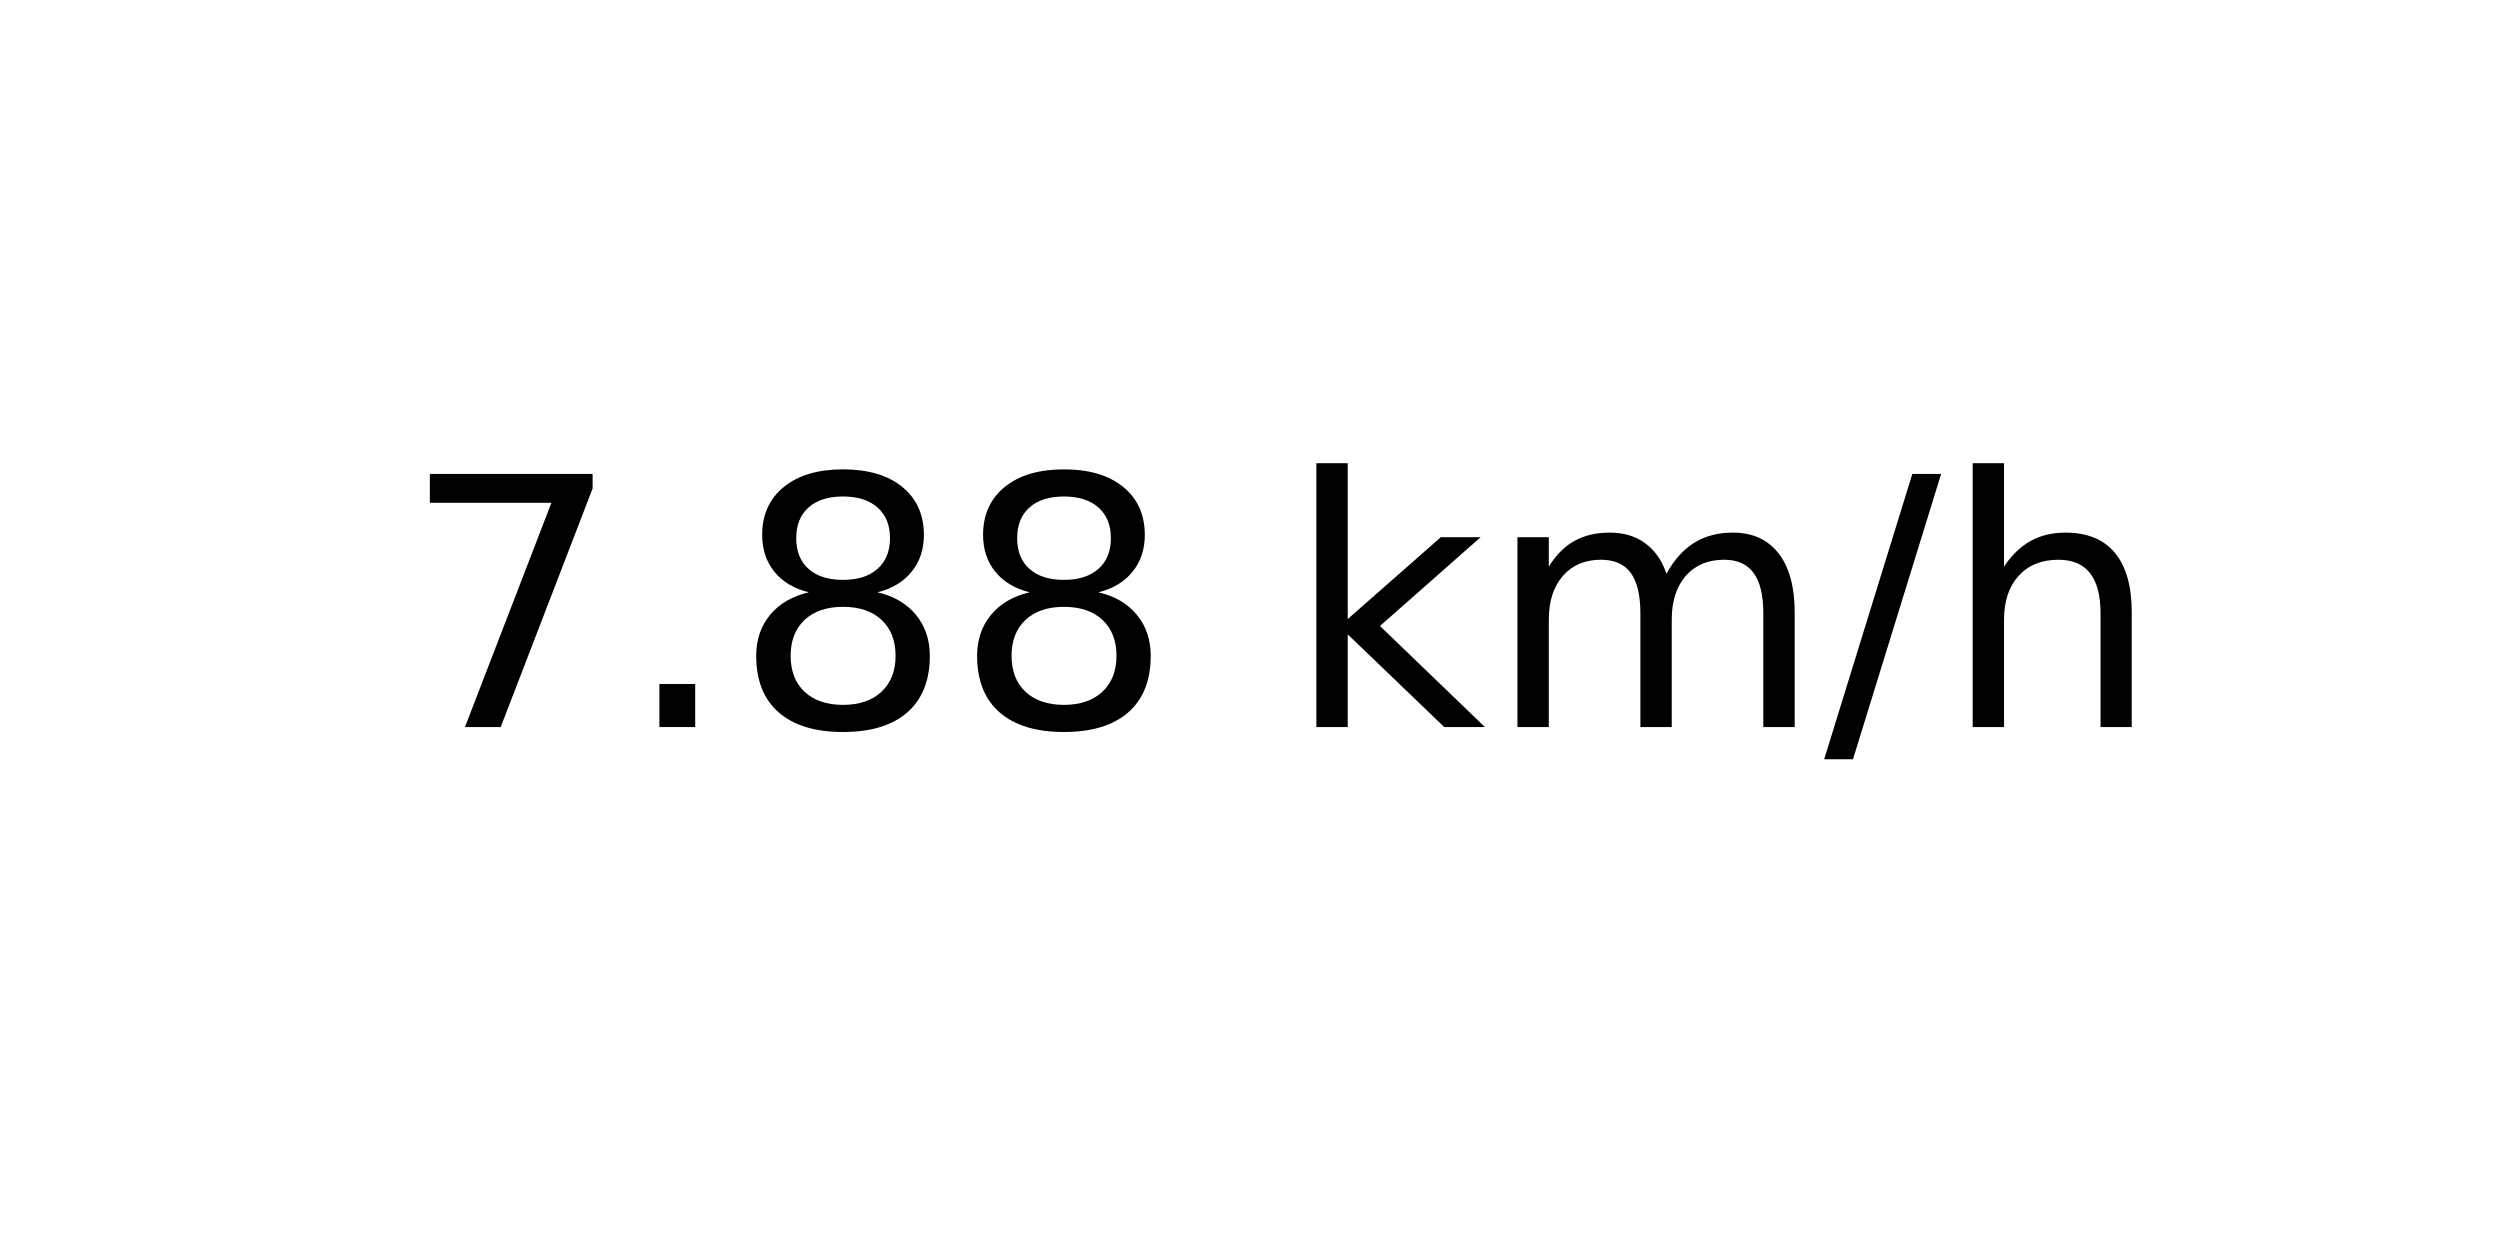
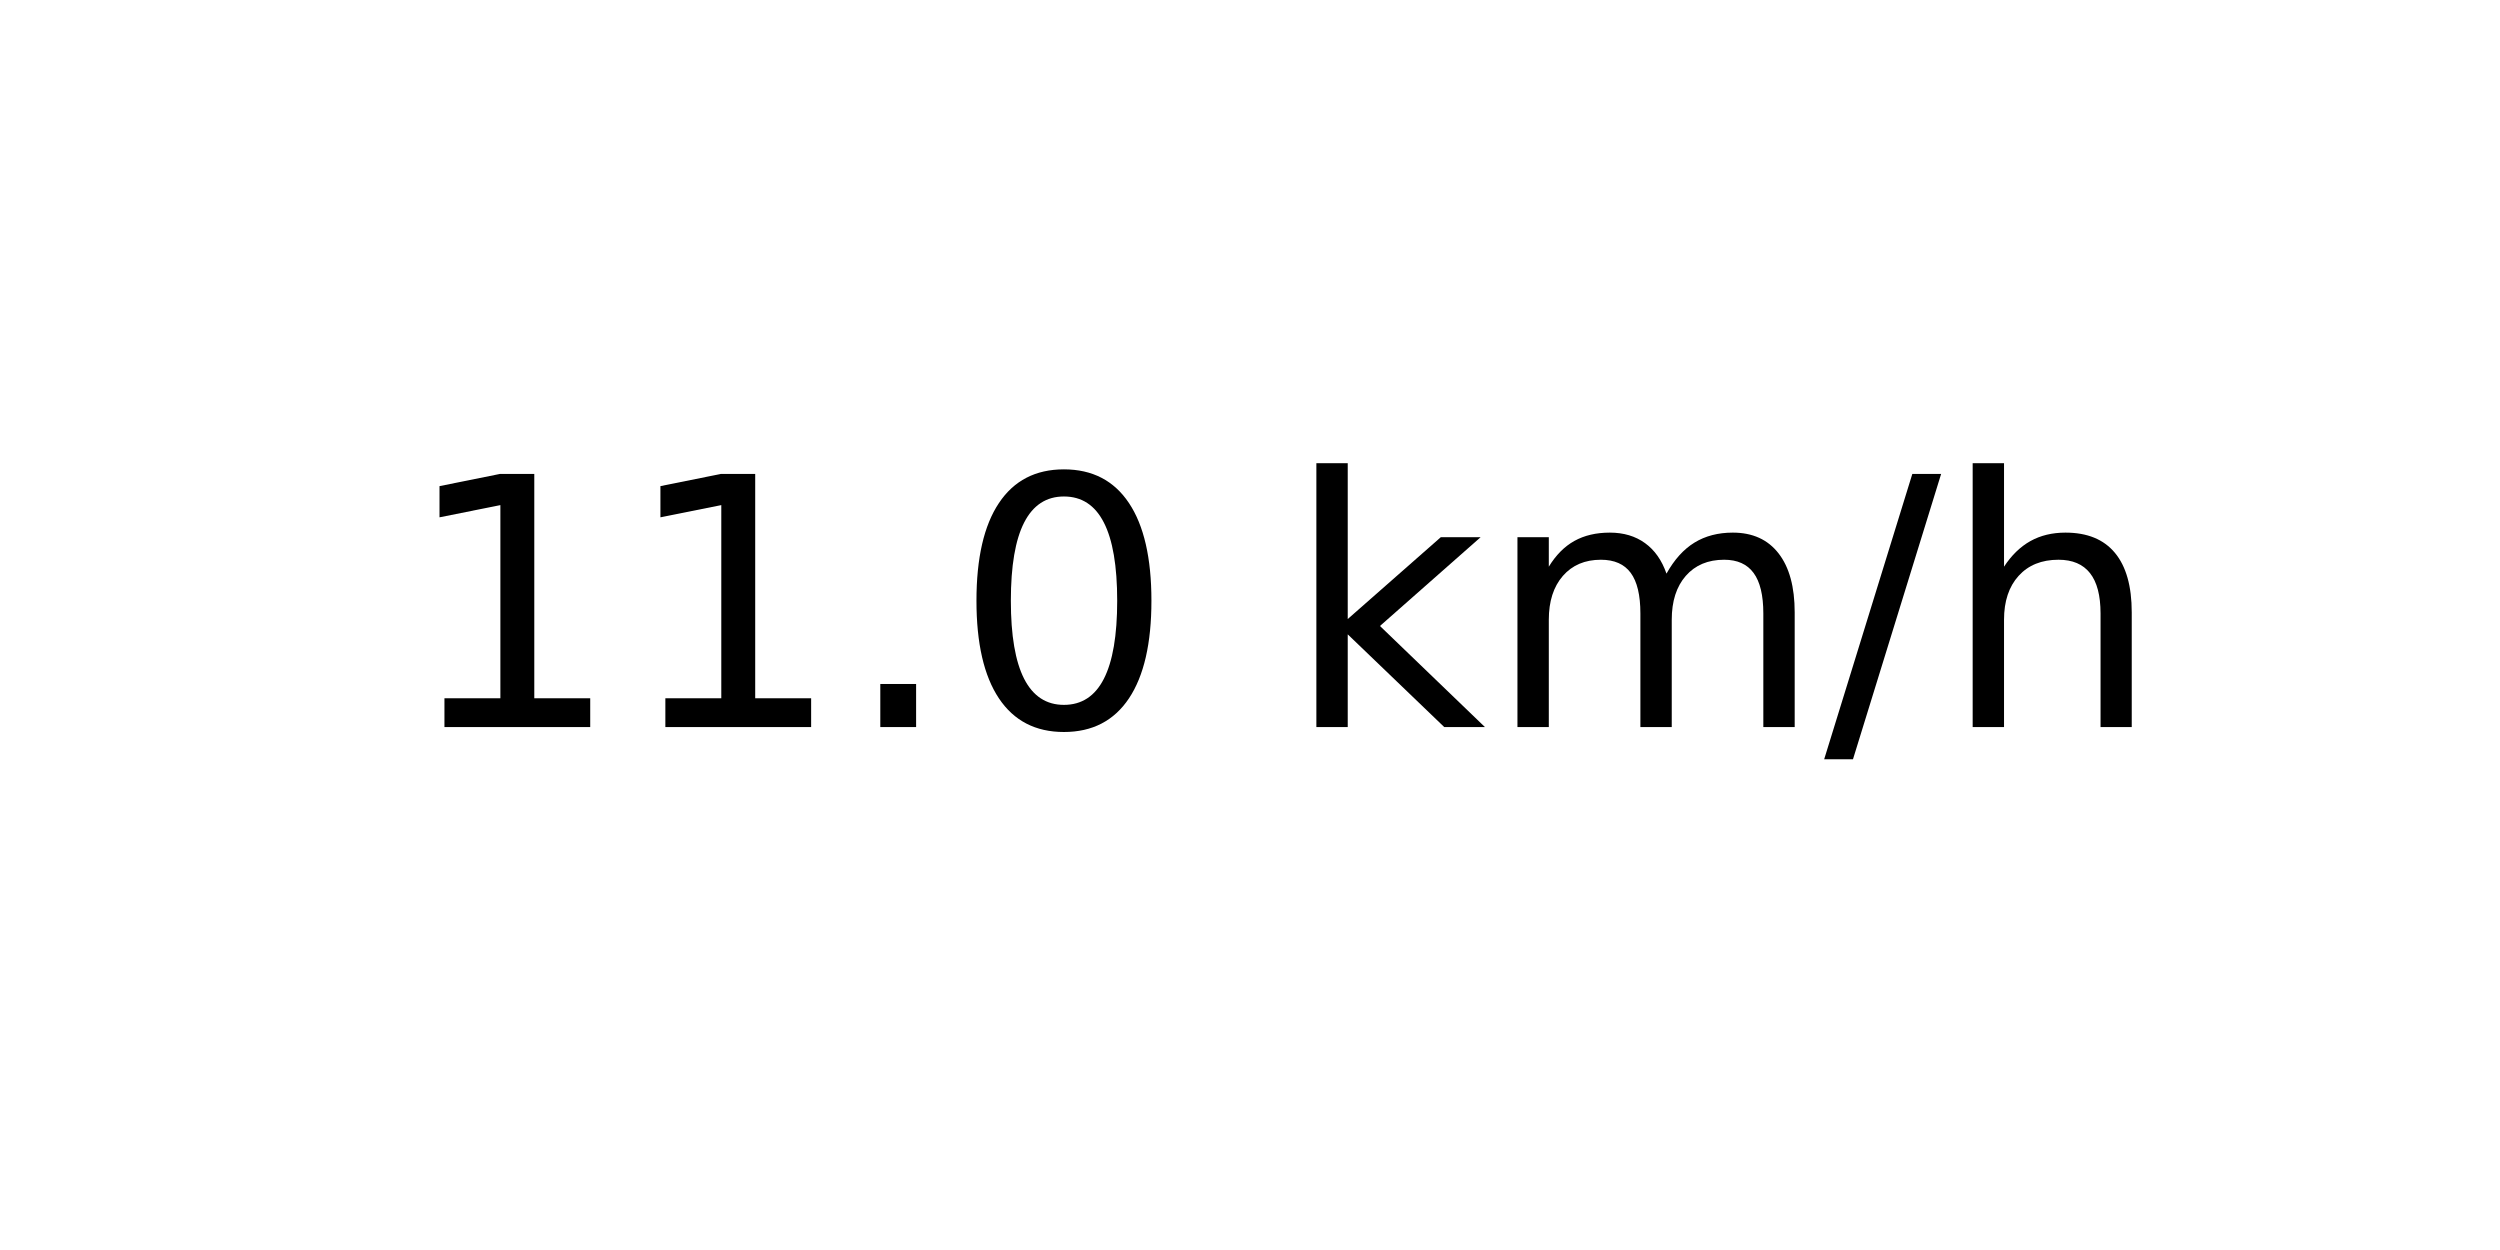
<svg xmlns="http://www.w3.org/2000/svg" xmlns:xlink="http://www.w3.org/1999/xlink" width="72pt" height="36pt" viewBox="0 0 72 36" version="1.1">
  <defs>
    <style type="text/css">*{stroke-linejoin: round; stroke-linecap: butt}</style>
  </defs>
  <g id="figure_1">
    <g id="axes_1">
      <g id="text_1">
        <g transform="translate(11.55937 20.93937) scale(0.1 -0.1)">
          <defs>
-             <path id="DejaVuSans-37" d="M 525 4666  L 3525 4666  L 3525 4397  L 1831 0  L 1172 0  L 2766 4134  L 525 4134  L 525 4666  z " transform="scale(0.015625)" />
+             <path id="DejaVuSans-31" d="M 794 531  L 1825 531  L 1825 4091  L 703 3866  L 703 4441  L 1819 4666  L 2450 4666  L 2450 531  L 3481 531  L 3481 0  L 794 0  L 794 531  z " transform="scale(0.015625)" />
            <path id="DejaVuSans-2e" d="M 684 794  L 1344 794  L 1344 0  L 684 0  L 684 794  z " transform="scale(0.015625)" />
-             <path id="DejaVuSans-38" d="M 2034 2216  Q 1584 2216 1326 1975  Q 1069 1734 1069 1313  Q 1069 891 1326 650  Q 1584 409 2034 409  Q 2484 409 2743 651  Q 3003 894 3003 1313  Q 3003 1734 2745 1975  Q 2488 2216 2034 2216  z M 1403 2484  Q 997 2584 770 2862  Q 544 3141 544 3541  Q 544 4100 942 4425  Q 1341 4750 2034 4750  Q 2731 4750 3128 4425  Q 3525 4100 3525 3541  Q 3525 3141 3298 2862  Q 3072 2584 2669 2484  Q 3125 2378 3379 2068  Q 3634 1759 3634 1313  Q 3634 634 3220 271  Q 2806 -91 2034 -91  Q 1263 -91 848 271  Q 434 634 434 1313  Q 434 1759 690 2068  Q 947 2378 1403 2484  z M 1172 3481  Q 1172 3119 1398 2916  Q 1625 2713 2034 2713  Q 2441 2713 2670 2916  Q 2900 3119 2900 3481  Q 2900 3844 2670 4047  Q 2441 4250 2034 4250  Q 1625 4250 1398 4047  Q 1172 3844 1172 3481  z " transform="scale(0.015625)" />
+             <path id="DejaVuSans-30" d="M 2034 4250  Q 1547 4250 1301 3770  Q 1056 3291 1056 2328  Q 1056 1369 1301 889  Q 1547 409 2034 409  Q 2525 409 2770 889  Q 3016 1369 3016 2328  Q 3016 3291 2770 3770  Q 2525 4250 2034 4250  z M 2034 4750  Q 2819 4750 3233 4129  Q 3647 3509 3647 2328  Q 3647 1150 3233 529  Q 2819 -91 2034 -91  Q 1250 -91 836 529  Q 422 1150 422 2328  Q 422 3509 836 4129  Q 1250 4750 2034 4750  z " transform="scale(0.015625)" />
            <path id="DejaVuSans-20" transform="scale(0.015625)" />
            <path id="DejaVuSans-6b" d="M 581 4863  L 1159 4863  L 1159 1991  L 2875 3500  L 3609 3500  L 1753 1863  L 3688 0  L 2938 0  L 1159 1709  L 1159 0  L 581 0  L 581 4863  z " transform="scale(0.015625)" />
            <path id="DejaVuSans-6d" d="M 3328 2828  Q 3544 3216 3844 3400  Q 4144 3584 4550 3584  Q 5097 3584 5394 3201  Q 5691 2819 5691 2113  L 5691 0  L 5113 0  L 5113 2094  Q 5113 2597 4934 2840  Q 4756 3084 4391 3084  Q 3944 3084 3684 2787  Q 3425 2491 3425 1978  L 3425 0  L 2847 0  L 2847 2094  Q 2847 2600 2669 2842  Q 2491 3084 2119 3084  Q 1678 3084 1418 2786  Q 1159 2488 1159 1978  L 1159 0  L 581 0  L 581 3500  L 1159 3500  L 1159 2956  Q 1356 3278 1631 3431  Q 1906 3584 2284 3584  Q 2666 3584 2933 3390  Q 3200 3197 3328 2828  z " transform="scale(0.015625)" />
            <path id="DejaVuSans-2f" d="M 1625 4666  L 2156 4666  L 531 -594  L 0 -594  L 1625 4666  z " transform="scale(0.015625)" />
            <path id="DejaVuSans-68" d="M 3513 2113  L 3513 0  L 2938 0  L 2938 2094  Q 2938 2591 2744 2837  Q 2550 3084 2163 3084  Q 1697 3084 1428 2787  Q 1159 2491 1159 1978  L 1159 0  L 581 0  L 581 4863  L 1159 4863  L 1159 2956  Q 1366 3272 1645 3428  Q 1925 3584 2291 3584  Q 2894 3584 3203 3211  Q 3513 2838 3513 2113  z " transform="scale(0.015625)" />
          </defs>
-           <use xlink:href="#DejaVuSans-37" />
-           <use xlink:href="#DejaVuSans-2e" x="63.623" />
-           <use xlink:href="#DejaVuSans-38" x="95.41" />
-           <use xlink:href="#DejaVuSans-38" x="159.033" />
+           <use xlink:href="#DejaVuSans-31" />
+           <use xlink:href="#DejaVuSans-31" x="63.623" />
+           <use xlink:href="#DejaVuSans-2e" x="127.246" />
+           <use xlink:href="#DejaVuSans-30" x="159.033" />
          <use xlink:href="#DejaVuSans-20" x="222.656" />
          <use xlink:href="#DejaVuSans-6b" x="254.443" />
          <use xlink:href="#DejaVuSans-6d" x="312.354" />
          <use xlink:href="#DejaVuSans-2f" x="409.766" />
          <use xlink:href="#DejaVuSans-68" x="443.457" />
        </g>
      </g>
    </g>
  </g>
</svg>
